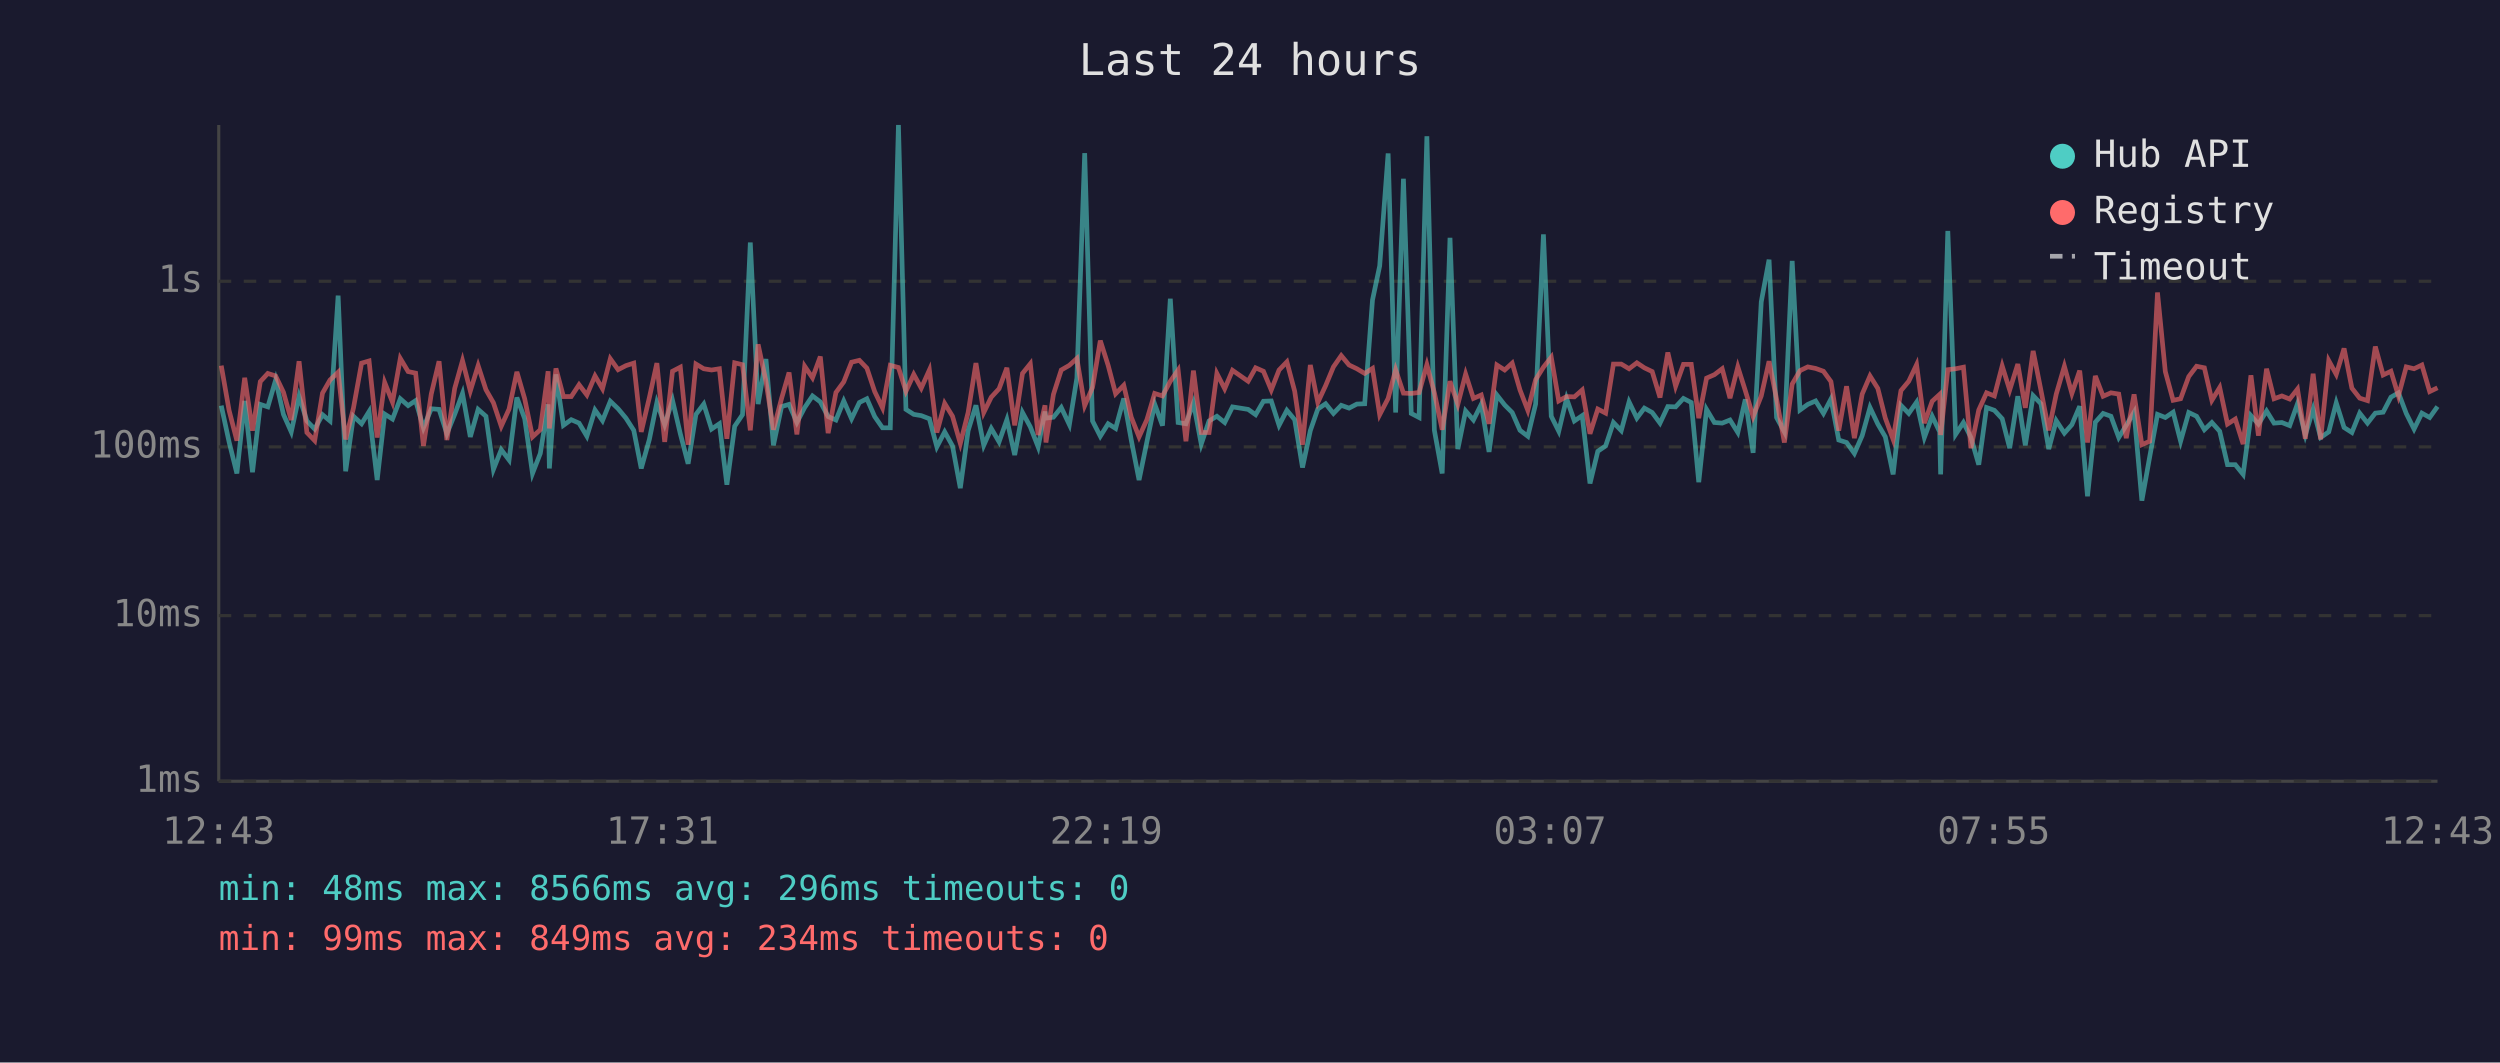
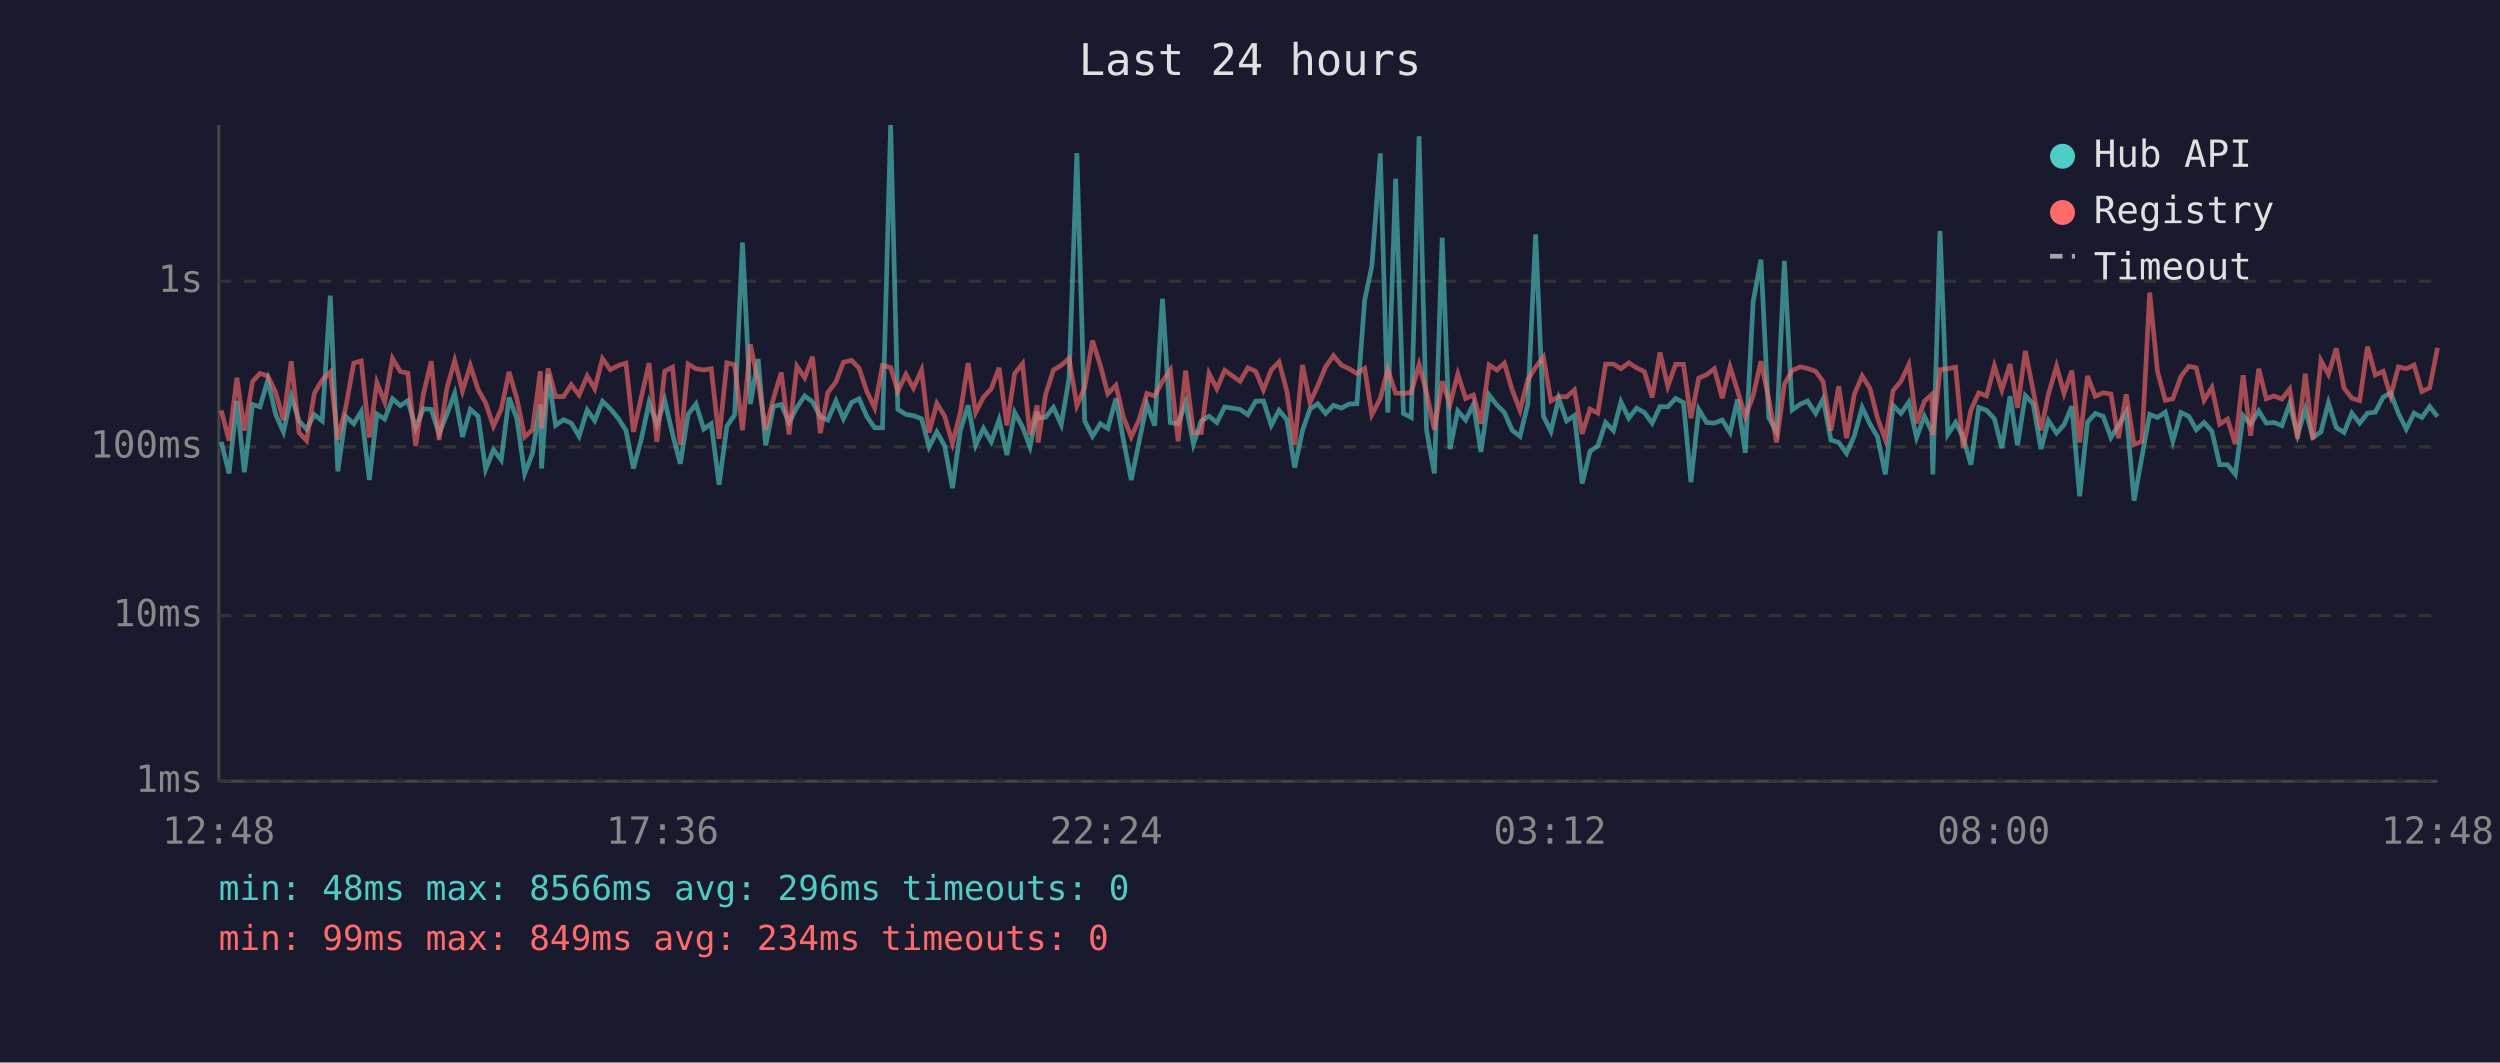
<svg xmlns="http://www.w3.org/2000/svg" viewBox="0 0 800 340" font-family="monospace" font-size="12">
  <rect width="800" height="340" fill="#1a1a2e" />
  <text x="400" y="24" fill="#e0e0e0" font-size="14" text-anchor="middle">Last 24 hours</text>
  <line x1="70" y1="40" x2="70" y2="250" stroke="#444" stroke-width="1" />
  <line x1="70" y1="250" x2="780" y2="250" stroke="#444" stroke-width="1" />
  <line x1="70" y1="250" x2="780" y2="250" stroke="#333" stroke-width="1" stroke-dasharray="4" />
  <text x="65" y="250" fill="#888" text-anchor="end" dominant-baseline="middle">1ms</text>
  <line x1="70" y1="197" x2="780" y2="197" stroke="#333" stroke-width="1" stroke-dasharray="4" />
  <text x="65" y="197" fill="#888" text-anchor="end" dominant-baseline="middle">10ms</text>
  <line x1="70" y1="143" x2="780" y2="143" stroke="#333" stroke-width="1" stroke-dasharray="4" />
  <text x="65" y="143" fill="#888" text-anchor="end" dominant-baseline="middle">100ms</text>
  <line x1="70" y1="90" x2="780" y2="90" stroke="#333" stroke-width="1" stroke-dasharray="4" />
  <text x="65" y="90" fill="#888" text-anchor="end" dominant-baseline="middle">1s</text>
-   <text x="70" y="270" fill="#888" text-anchor="middle">12:43</text>
-   <text x="212" y="270" fill="#888" text-anchor="middle">17:31</text>
-   <text x="354" y="270" fill="#888" text-anchor="middle">22:19</text>
-   <text x="496" y="270" fill="#888" text-anchor="middle">03:07</text>
-   <text x="638" y="270" fill="#888" text-anchor="middle">07:55</text>
-   <text x="780" y="270" fill="#888" text-anchor="middle">12:43</text>
-   <polyline points="70.8,129.8 73.3,141.4 75.8,151.5 78.3,128.3 80.8,151.1 83.3,129.4 85.7,130.2 88.2,121.6 90.7,132.6 93.2,138.2 95.7,126.8 98.2,134.7 100.7,137.3 103.2,132.7 105.6,134.7 108.2,94.6 110.6,150.8 113.1,133.2 115.7,135.6 118.1,131.7 120.7,153.6 123.1,132.5 125.6,134.1 128.1,127.6 130.6,129.8 133.0,128.2 135.5,136.9 138.0,130.8 140.5,131.0 143.0,138.8 145.5,132.6 148.0,125.9 150.5,139.8 153.0,131.0 155.5,133.2 157.9,150.2 160.4,143.9 162.9,147.2 165.4,127.2 167.9,134.0 170.4,151.5 172.9,145.1 175.4,129.4 175.8,149.9 177.9,119.8 180.3,136.1 182.8,134.3 185.3,135.4 187.8,139.6 190.4,131.2 192.8,134.6 195.3,128.4 197.8,130.8 200.3,133.8 202.8,137.7 205.2,149.9 207.8,140.6 210.2,128.8 212.7,135.9 215.2,128.1 217.7,138.8 220.2,148.4 222.7,132.6 225.2,129.3 227.7,137.3 230.2,135.6 232.6,155.1 235.1,136.4 237.6,132.7 240.1,77.6 242.6,129.3 245.1,114.9 247.5,142.5 250.1,130.1 252.5,129.4 255.0,135.2 257.5,130.4 260.0,126.7 262.5,128.6 265.0,133.3 267.5,134.4 270.0,128.3 272.5,134.0 275.0,128.8 277.4,127.6 279.9,133.3 282.4,136.9 284.9,136.9 287.5,40.0 289.9,131.0 292.4,132.6 294.8,133.0 297.4,134.0 299.8,143.0 302.3,138.2 304.8,142.7 307.3,156.2 309.8,137.8 312.3,129.7 314.8,142.5 317.2,137.1 319.7,141.4 322.2,134.3 324.7,145.6 327.2,132.0 329.7,136.6 332.2,143.0 334.4,131.7 334.7,133.8 337.1,133.5 339.6,130.4 342.2,135.9 344.6,121.0 347.1,49.0 349.6,134.7 352.1,139.6 354.6,135.6 357.0,137.1 359.6,127.5 362.0,140.8 364.5,153.6 367.0,141.4 369.5,129.3 372.0,136.2 374.5,95.6 377.0,135.2 379.5,135.6 381.9,128.9 384.4,142.1 386.9,134.7 389.4,133.2 391.9,135.2 394.4,130.2 399.4,131.0 401.8,132.7 404.3,128.4 406.8,128.3 409.3,136.1 411.8,131.3 414.3,134.3 416.8,149.6 419.3,137.8 421.7,130.9 424.2,129.2 426.7,132.3 429.2,129.7 431.7,130.6 434.2,129.3 436.7,129.2 439.2,96.0 441.5,85.1 444.2,49.1 446.6,132.0 449.1,57.2 451.6,132.3 454.1,133.6 456.6,43.6 459.0,137.7 461.5,151.5 464.0,76.1 466.5,143.7 469.0,131.5 471.5,134.4 474.0,129.4 476.5,144.6 479.0,126.4 481.5,129.6 483.9,132.0 486.4,137.7 488.9,139.6 491.4,129.3 493.9,75.0 496.4,133.2 498.8,138.0 501.3,127.5 503.8,134.7 506.3,133.0 508.8,154.7 511.3,144.4 513.8,142.7 516.3,135.2 518.8,137.8 521.3,128.6 523.8,133.8 526.2,130.6 528.7,132.0 531.2,135.4 533.7,130.1 536.2,130.2 538.7,127.5 541.2,128.8 543.6,154.3 546.1,131.0 548.6,135.2 551.1,135.4 553.6,134.4 556.1,138.4 558.5,127.8 561.0,144.9 563.6,96.6 566.1,83.1 568.5,133.6 571.0,138.2 573.5,83.5 576.0,131.2 578.5,129.4 581.0,128.3 583.5,132.3 585.9,127.7 588.4,140.8 590.9,141.6 593.4,145.1 595.9,139.4 598.4,130.4 600.9,135.7 603.3,139.8 605.8,151.8 608.3,129.7 610.8,132.3 613.3,128.7 615.8,140.0 618.3,133.2 620.7,138.2 621.0,151.8 623.3,73.9 625.8,139.0 628.3,135.2 630.7,140.0 633.2,148.7 635.7,130.4 638.2,131.3 640.7,134.0 643.1,143.4 645.7,126.8 648.1,142.5 650.6,126.6 653.1,129.2 655.6,143.7 658.0,134.6 660.6,138.6 663.0,135.9 665.5,130.0 668.0,158.8 670.5,135.1 673.0,132.3 675.5,133.2 678.0,140.0 680.4,136.1 682.9,131.9 685.4,160.2 687.9,146.2 690.4,132.6 692.9,133.6 695.4,131.9 697.8,141.2 700.4,132.0 702.9,133.2 705.4,137.5 707.8,135.2 710.3,138.0 712.8,148.7 715.3,148.7 717.8,151.8 720.3,133.0 722.7,135.7 725.3,131.5 727.7,135.4 730.2,135.2 732.7,136.2 735.2,129.2 737.7,139.2 740.2,130.9 742.6,140.0 745.2,138.2 747.6,128.9 750.1,136.8 752.6,138.4 755.1,132.2 757.6,135.4 760.1,132.2 762.6,131.9 765.1,127.1 767.5,125.7 770.0,132.3 772.5,137.3 775.0,132.2 777.5,133.6 780.0,130.1" fill="none" stroke="#4ecdc4" stroke-width="1.5" opacity="0.6" />
-   <polyline points="70.8,117.0 73.3,131.3 75.8,141.0 78.3,120.9 80.8,137.8 83.3,122.1 85.7,119.5 88.2,120.3 90.7,125.5 93.2,134.4 95.7,115.6 98.2,138.4 100.7,141.0 103.2,125.8 105.6,121.6 108.2,119.1 110.6,140.6 113.1,130.6 115.7,116.2 118.1,115.5 120.7,140.0 123.1,122.4 125.6,128.7 128.1,114.7 130.6,118.9 133.0,119.4 135.5,142.7 138.0,126.1 140.5,115.6 143.0,140.8 145.5,124.3 148.0,115.4 150.5,125.1 153.0,117.0 155.5,124.7 157.9,128.9 160.4,136.4 162.9,130.9 165.4,119.0 167.9,127.6 170.4,139.8 172.9,137.5 175.4,118.8 175.8,137.1 177.9,117.9 180.3,126.9 182.8,126.9 185.3,123.1 187.8,126.4 190.4,120.3 192.8,124.4 195.3,114.8 197.8,118.3 200.3,117.0 202.8,116.2 205.2,138.2 207.8,127.2 210.2,116.2 212.7,141.4 215.2,118.8 217.7,117.5 220.2,142.3 222.7,116.5 225.2,118.0 227.7,118.4 230.2,118.0 232.6,140.4 235.1,116.1 237.6,116.7 240.1,137.7 242.6,110.2 245.1,122.0 247.5,137.5 250.1,127.5 252.5,119.2 255.0,139.0 257.5,117.2 260.0,120.9 262.5,114.1 265.0,138.6 267.5,125.6 270.0,122.2 272.5,115.9 275.0,115.3 277.4,117.8 279.9,125.3 282.4,130.5 284.9,116.9 287.5,117.6 289.9,125.2 292.4,119.8 294.8,124.2 297.4,118.4 299.8,138.4 302.3,129.1 304.8,133.2 307.3,141.9 309.8,132.0 312.3,116.2 314.8,132.0 317.2,127.1 319.7,124.4 322.2,117.7 324.7,136.1 327.2,119.5 329.7,116.4 332.2,139.2 334.4,129.7 334.7,141.6 337.1,126.2 339.6,118.4 342.2,116.9 344.6,114.7 347.1,129.8 349.6,124.0 352.1,109.0 354.6,116.9 357.0,126.0 359.6,123.3 362.0,133.5 364.5,139.8 367.0,134.3 369.5,125.9 372.0,126.7 374.5,122.0 377.0,118.4 379.5,141.2 381.9,118.6 384.4,138.4 386.9,138.4 389.4,119.5 391.9,124.4 394.4,118.5 399.4,122.0 401.8,117.7 404.3,118.8 406.8,124.8 409.3,118.4 411.8,115.8 414.3,125.2 416.8,142.3 419.3,116.8 421.7,128.8 424.2,123.4 426.7,117.4 429.2,113.8 431.7,116.8 434.2,118.0 436.7,119.5 439.2,117.9 441.5,132.7 444.2,127.5 446.6,118.3 449.1,125.8 451.6,125.9 454.1,125.6 456.6,116.7 459.0,125.7 461.5,137.5 464.0,122.0 466.5,129.4 469.0,119.7 471.5,127.5 474.0,126.4 476.5,135.6 479.0,116.8 481.5,118.4 483.9,116.2 486.4,124.8 488.9,131.3 491.4,121.5 493.9,117.5 496.4,114.3 498.8,128.3 501.3,126.9 503.8,127.0 506.3,124.8 508.8,138.8 511.3,130.9 513.8,132.2 516.3,116.5 518.8,116.5 521.3,118.0 523.8,116.1 526.2,117.7 528.7,118.9 531.2,127.2 533.7,112.8 536.2,123.6 538.7,116.6 541.2,116.6 543.6,133.8 546.1,121.0 548.6,119.9 551.1,118.0 553.6,127.4 556.1,117.4 558.5,125.0 561.0,133.3 563.6,126.7 566.1,115.6 568.5,127.7 571.0,141.6 573.5,122.9 576.0,118.6 578.5,117.4 581.0,117.9 583.5,118.8 585.9,122.1 588.4,137.8 590.9,123.6 593.4,140.2 595.9,126.1 598.4,120.3 600.9,124.3 603.3,133.8 605.8,140.6 608.3,125.0 610.8,122.0 613.3,116.7 615.8,135.4 618.3,128.4 620.7,126.2 621.0,139.2 623.3,118.3 625.8,118.0 628.3,117.5 630.7,143.4 633.2,131.2 635.7,125.7 638.2,126.7 640.7,117.1 643.1,124.8 645.7,116.5 648.1,130.5 650.6,112.3 653.1,124.9 655.6,137.7 658.0,126.1 660.6,117.2 663.0,125.9 665.5,118.6 668.0,141.6 670.5,120.3 673.0,126.8 675.5,125.7 678.0,126.1 680.4,140.2 682.9,126.2 685.4,142.3 687.9,141.2 690.4,93.6 692.9,118.9 695.4,128.1 697.8,127.6 700.4,120.5 702.9,117.2 705.4,117.7 707.8,128.1 710.3,124.0 712.8,135.7 715.3,134.1 717.8,142.1 720.3,120.1 722.7,139.4 725.3,118.0 727.7,127.6 730.2,126.7 732.7,127.7 735.2,124.5 737.7,140.4 740.2,119.6 742.6,140.6 745.2,115.4 747.6,119.8 750.1,111.5 752.6,124.2 755.1,127.4 757.6,128.2 760.1,110.9 762.6,120.0 765.1,118.8 767.5,126.7 770.0,117.4 772.5,118.0 775.0,116.8 777.5,125.3 780.0,124.1" fill="none" stroke="#ff6b6b" stroke-width="1.5" opacity="0.6" />
+   <text x="70" y="270" fill="#888" text-anchor="middle">12:48</text>
+   <text x="212" y="270" fill="#888" text-anchor="middle">17:36</text>
+   <text x="354" y="270" fill="#888" text-anchor="middle">22:24</text>
+   <text x="496" y="270" fill="#888" text-anchor="middle">03:12</text>
+   <text x="638" y="270" fill="#888" text-anchor="middle">08:00</text>
+   <text x="780" y="270" fill="#888" text-anchor="middle">12:48</text>
+   <polyline points="70.8,141.4 73.3,151.5 75.8,128.3 78.2,151.1 80.8,129.4 83.2,130.2 85.7,121.6 88.2,132.6 90.7,138.2 93.2,126.8 95.7,134.7 98.1,137.3 100.6,132.7 103.1,134.7 105.7,94.6 108.1,150.8 110.6,133.2 113.2,135.6 115.6,131.7 118.2,153.6 120.6,132.5 123.1,134.1 125.6,127.6 128.1,129.8 130.5,128.2 133.0,136.9 135.5,130.8 138.0,131.0 140.5,138.8 143.0,132.6 145.5,125.9 148.0,139.8 150.5,131.0 153.0,133.2 155.4,150.2 157.9,143.9 160.4,147.2 162.9,127.2 165.4,134.0 167.9,151.5 170.4,145.1 172.9,129.4 173.3,149.9 175.4,119.8 177.8,136.1 180.3,134.3 182.8,135.4 185.3,139.6 187.9,131.2 190.3,134.6 192.8,128.4 195.3,130.8 197.8,133.8 200.3,137.7 202.7,149.9 205.2,140.6 207.7,128.8 210.2,135.9 212.7,128.1 215.2,138.8 217.7,148.4 220.2,132.6 222.7,129.3 225.2,137.3 227.6,135.6 230.1,155.1 232.6,136.4 235.1,132.7 237.6,77.6 240.1,129.3 242.6,114.9 245.0,142.5 247.5,130.1 250.0,129.4 252.5,135.2 255.0,130.4 257.5,126.7 260.0,128.6 262.5,133.3 264.9,134.4 267.5,128.3 269.9,134.0 272.5,128.8 274.9,127.6 277.4,133.3 279.9,136.9 282.4,136.9 285.0,40.0 287.3,131.0 289.9,132.6 292.3,133.0 294.9,134.0 297.3,143.0 299.8,138.2 302.3,142.7 304.8,156.2 307.3,137.8 309.8,129.7 312.2,142.5 314.7,137.1 317.2,141.4 319.7,134.3 322.2,145.6 324.7,132.0 327.2,136.6 329.6,143.0 331.9,131.7 332.2,133.8 334.6,133.5 337.1,130.4 339.6,135.9 342.1,121.0 344.6,49.0 347.1,134.7 349.6,139.6 352.1,135.6 354.5,137.1 357.1,127.5 359.5,140.8 362.0,153.6 364.5,141.4 367.0,129.3 369.5,136.2 372.0,95.6 374.5,135.2 377.0,135.6 379.4,128.9 381.9,142.1 384.4,134.7 386.9,133.2 389.4,135.2 391.9,130.2 396.8,131.0 399.3,132.7 401.8,128.4 404.3,128.3 406.8,136.1 409.3,131.3 411.8,134.3 414.3,149.6 416.8,137.8 419.2,130.9 421.7,129.2 424.2,132.3 426.7,129.7 429.2,130.6 431.7,129.3 434.2,129.2 436.7,96.0 439.0,85.1 441.7,49.1 444.1,132.0 446.6,57.2 449.1,132.3 451.6,133.6 454.1,43.6 456.5,137.7 459.0,151.5 461.5,76.1 464.0,143.7 466.5,131.5 469.0,134.4 471.5,129.4 473.9,144.6 476.5,126.4 479.0,129.6 481.4,132.0 483.9,137.7 486.4,139.6 488.9,129.3 491.4,75.0 493.9,133.2 496.3,138.0 498.8,127.5 501.3,134.7 503.8,133.0 506.3,154.7 508.8,144.4 511.3,142.7 513.8,135.2 516.3,137.8 518.7,128.6 521.2,133.8 523.7,130.6 526.2,132.0 528.7,135.4 531.2,130.1 533.7,130.2 536.2,127.5 538.7,128.8 541.1,154.3 543.6,131.0 546.1,135.2 548.6,135.4 551.1,134.4 553.6,138.4 556.0,127.8 558.5,144.9 561.0,96.6 563.5,83.1 566.0,133.6 568.5,138.2 571.0,83.5 573.5,131.2 576.0,129.4 578.4,128.3 581.0,132.3 583.4,127.7 585.9,140.8 588.4,141.6 590.9,145.1 593.4,139.4 595.9,130.4 598.4,135.7 600.8,139.8 603.3,151.8 605.8,129.7 608.3,132.3 610.8,128.7 613.3,140.0 615.8,133.2 618.2,138.2 618.5,151.8 620.8,73.9 623.3,139.0 625.8,135.2 628.2,140.0 630.7,148.7 633.2,130.4 635.7,131.3 638.2,134.0 640.6,143.4 643.2,126.8 645.6,142.5 648.1,126.6 650.6,129.2 653.1,143.7 655.5,134.6 658.1,138.6 660.5,135.9 663.0,130.0 665.5,158.8 668.0,135.1 670.5,132.3 673.0,133.2 675.5,140.0 677.9,136.1 680.4,131.9 682.9,160.2 685.4,146.2 687.9,132.6 690.4,133.6 692.9,131.9 695.3,141.2 697.9,132.0 700.4,133.2 702.8,137.5 705.3,135.2 707.8,138.0 710.3,148.7 712.8,148.7 715.3,151.8 717.8,133.0 720.2,135.7 722.8,131.5 725.2,135.4 727.7,135.2 730.2,136.2 732.7,129.2 735.2,139.2 737.7,130.9 740.1,140.0 742.7,138.2 745.1,128.9 747.6,136.8 750.1,138.4 752.6,132.2 755.1,135.4 757.6,132.2 760.1,131.9 762.6,127.1 765.0,125.7 767.5,132.3 770.0,137.3 772.5,132.2 775.0,133.6 777.5,130.1 780.0,133.3" fill="none" stroke="#4ecdc4" stroke-width="1.5" opacity="0.6" />
+   <polyline points="70.8,131.3 73.3,141.0 75.8,120.9 78.2,137.8 80.8,122.1 83.2,119.5 85.7,120.3 88.2,125.5 90.7,134.4 93.2,115.6 95.7,138.4 98.1,141.0 100.6,125.8 103.1,121.6 105.7,119.1 108.1,140.6 110.6,130.6 113.2,116.2 115.6,115.5 118.2,140.0 120.6,122.4 123.1,128.7 125.6,114.7 128.1,118.9 130.5,119.4 133.0,142.7 135.5,126.1 138.0,115.6 140.5,140.8 143.0,124.3 145.5,115.4 148.0,125.1 150.5,117.0 153.0,124.7 155.4,128.9 157.9,136.4 160.4,130.9 162.9,119.0 165.4,127.6 167.9,139.8 170.4,137.5 172.9,118.8 173.3,137.1 175.4,117.9 177.8,126.9 180.3,126.9 182.8,123.1 185.3,126.4 187.9,120.3 190.3,124.4 192.8,114.8 195.3,118.3 197.8,117.0 200.3,116.2 202.7,138.2 205.2,127.2 207.7,116.2 210.2,141.4 212.7,118.8 215.2,117.5 217.7,142.3 220.2,116.5 222.7,118.0 225.2,118.4 227.6,118.0 230.1,140.4 232.6,116.1 235.1,116.7 237.6,137.7 240.1,110.2 242.6,122.0 245.0,137.5 247.5,127.5 250.0,119.2 252.5,139.0 255.0,117.2 257.5,120.9 260.0,114.1 262.5,138.6 264.9,125.6 267.5,122.2 269.9,115.9 272.5,115.3 274.9,117.8 277.4,125.3 279.9,130.5 282.4,116.9 285.0,117.6 287.3,125.2 289.9,119.8 292.3,124.2 294.9,118.4 297.3,138.4 299.8,129.1 302.3,133.2 304.8,141.9 307.3,132.0 309.8,116.2 312.2,132.0 314.7,127.1 317.2,124.4 319.7,117.7 322.2,136.1 324.7,119.5 327.2,116.4 329.6,139.2 331.9,129.7 332.2,141.6 334.6,126.2 337.1,118.4 339.6,116.9 342.1,114.7 344.6,129.8 347.1,124.0 349.6,109.0 352.1,116.9 354.5,126.0 357.1,123.3 359.5,133.5 362.0,139.8 364.5,134.3 367.0,125.9 369.5,126.7 372.0,122.0 374.5,118.4 377.0,141.2 379.4,118.6 381.9,138.4 384.4,138.4 386.9,119.5 389.4,124.4 391.9,118.5 396.8,122.0 399.3,117.7 401.8,118.8 404.3,124.8 406.8,118.4 409.3,115.8 411.8,125.2 414.3,142.3 416.8,116.8 419.2,128.8 421.7,123.4 424.2,117.4 426.7,113.8 429.2,116.8 431.7,118.0 434.2,119.5 436.7,117.9 439.0,132.7 441.7,127.5 444.1,118.3 446.6,125.8 449.1,125.9 451.6,125.6 454.1,116.7 456.5,125.7 459.0,137.5 461.5,122.0 464.0,129.4 466.5,119.7 469.0,127.5 471.5,126.4 473.9,135.6 476.5,116.8 479.0,118.4 481.4,116.2 483.9,124.8 486.4,131.3 488.9,121.5 491.4,117.5 493.9,114.3 496.3,128.3 498.8,126.9 501.3,127.0 503.8,124.8 506.3,138.8 508.8,130.9 511.3,132.2 513.8,116.5 516.3,116.5 518.7,118.0 521.2,116.1 523.7,117.7 526.2,118.9 528.7,127.2 531.2,112.8 533.7,123.6 536.2,116.6 538.7,116.6 541.1,133.8 543.6,121.0 546.1,119.9 548.6,118.0 551.1,127.4 553.6,117.4 556.0,125.0 558.5,133.3 561.0,126.7 563.5,115.6 566.0,127.7 568.5,141.6 571.0,122.9 573.5,118.6 576.0,117.4 578.4,117.9 581.0,118.8 583.4,122.1 585.9,137.8 588.4,123.6 590.9,140.2 593.4,126.1 595.9,120.3 598.4,124.3 600.8,133.8 603.3,140.6 605.8,125.0 608.3,122.0 610.8,116.7 613.3,135.4 615.8,128.4 618.2,126.2 618.5,139.2 620.8,118.3 623.3,118.0 625.8,117.5 628.2,143.4 630.7,131.2 633.2,125.7 635.7,126.7 638.2,117.1 640.6,124.8 643.2,116.5 645.6,130.5 648.1,112.3 650.6,124.9 653.1,137.7 655.5,126.1 658.1,117.2 660.5,125.9 663.0,118.6 665.5,141.6 668.0,120.3 670.5,126.8 673.0,125.7 675.5,126.1 677.9,140.2 680.4,126.2 682.9,142.3 685.4,141.2 687.9,93.6 690.4,118.9 692.9,128.1 695.3,127.6 697.9,120.5 700.4,117.2 702.8,117.7 705.3,128.1 707.8,124.0 710.3,135.7 712.8,134.1 715.3,142.1 717.8,120.1 720.2,139.4 722.8,118.0 725.2,127.6 727.7,126.7 730.2,127.7 732.7,124.5 735.2,140.4 737.7,119.6 740.1,140.6 742.7,115.4 745.1,119.8 747.6,111.5 750.1,124.2 752.6,127.4 755.1,128.2 757.6,110.9 760.1,120.0 762.6,118.8 765.0,126.7 767.5,117.4 770.0,118.0 772.5,116.8 775.0,125.3 777.5,124.1 780.0,111.3" fill="none" stroke="#ff6b6b" stroke-width="1.5" opacity="0.6" />
  <circle cx="660" cy="50" r="4" fill="#4ecdc4" />
  <text x="670" y="50" fill="#e0e0e0" dominant-baseline="middle">Hub API</text>
  <circle cx="660" cy="68" r="4" fill="#ff6b6b" />
  <text x="670" y="68" fill="#e0e0e0" dominant-baseline="middle">Registry</text>
  <line x1="656" y1="82" x2="664" y2="82" stroke="#e0e0e0" stroke-width="1.5" stroke-dasharray="4,3" opacity="0.7" />
  <text x="670" y="86" fill="#e0e0e0" dominant-baseline="middle">Timeout</text>
  <text x="70" y="288" fill="#4ecdc4" font-size="11">min: 48ms  max: 8566ms  avg: 296ms  timeouts: 0</text>
  <text x="70" y="304" fill="#ff6b6b" font-size="11">min: 99ms  max: 849ms  avg: 234ms  timeouts: 0</text>
</svg>
